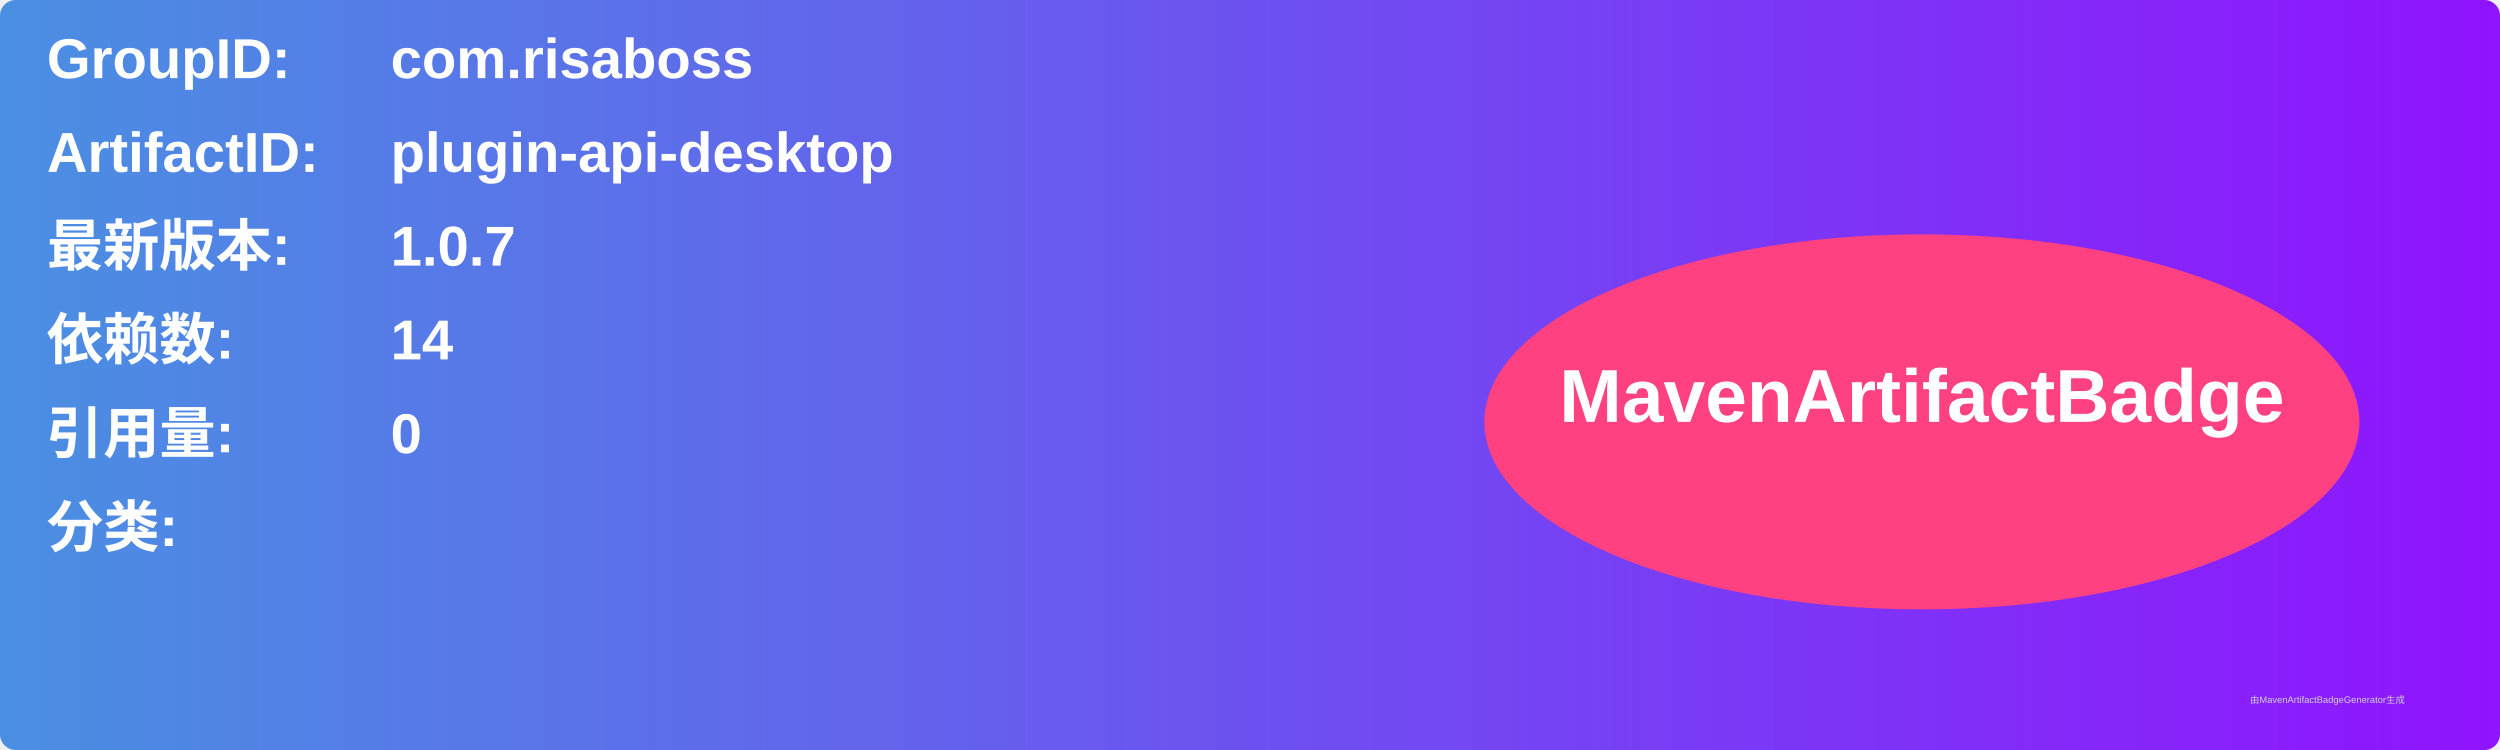
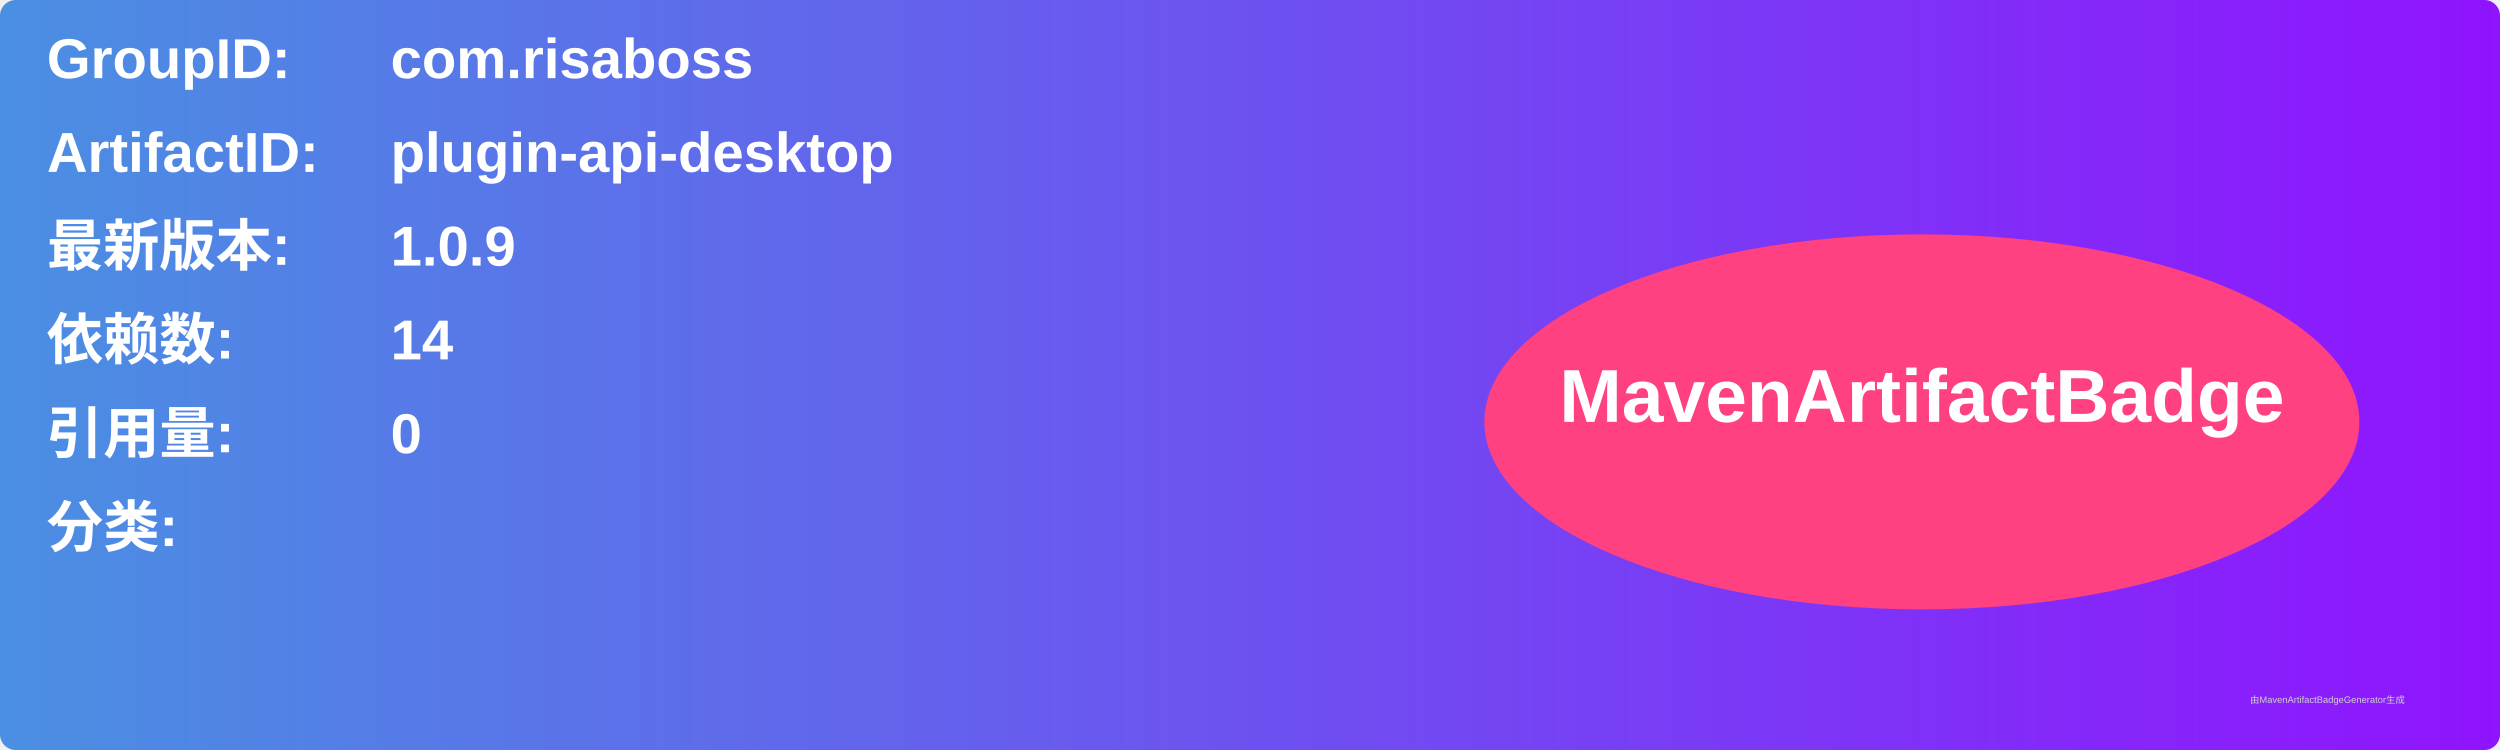
<svg xmlns="http://www.w3.org/2000/svg" width="800" height="240" viewBox="0 0 800 240">
  <linearGradient id="grad" x1="0%" y1="0%" x2="100%" y2="0%">
    <stop offset="0%" stop-color="#4a90e2" />
    <stop offset="100%" stop-color="#9013fe" />
  </linearGradient>
  <rect width="100%" height="100%" rx="5" ry="5" fill="url(#grad)" />
  <g transform="translate(15, 15)">
    <text x="0" y="10" font-family="Arial" font-size="18" fill="white" font-weight="bold" width="260">GroupID:</text>
    <text x="110" y="10" font-family="Arial" font-size="18" fill="white" font-weight="bold" width="460">com.risaboss</text>
    <text x="0" y="40" font-family="Arial" font-size="18" fill="white" font-weight="bold" width="260">ArtifactID:</text>
    <text x="110" y="40" font-family="Arial" font-size="18" fill="white" font-weight="bold" width="460">plugin-api-desktop</text>
    <text x="0" y="70" font-family="Arial" font-size="18" fill="white" font-weight="bold">最新版本:</text>
    <text x="110" y="70" font-family="Arial" font-size="18" fill="white" font-weight="bold">
-       <tspan font-weight="bold">1.0.7</tspan>
+       <tspan font-weight="bold">1.0.9</tspan>
    </text>
    <text x="0" y="100" font-family="Arial" font-size="18" fill="white" font-weight="bold">依赖数: </text>
    <text x="110" y="100" font-family="Arial" font-size="18" fill="white">
      <tspan font-weight="bold">14</tspan>
    </text>
    <text x="0" y="130" font-family="Arial" font-size="18" fill="white" font-weight="bold">引用量: </text>
    <text x="110" y="130" font-family="Arial" font-size="18" fill="white">
      <tspan font-weight="bold">0</tspan>
    </text>
    <text x="0" y="160" font-family="Arial" font-size="18" fill="white" font-weight="bold">分类:</text>
    <text x="10" y="190" font-family="Arial" font-size="10" fill="white">
      <tspan font-weight="bold" />
    </text>
    <ellipse cx="600" cy="120" rx="140" ry="60" fill="#ff4081" />
    <text x="600" y="120" text-anchor="middle" font-family="Arial" font-size="24" fill="white" font-weight="bold">MavenArtifactBadge</text>
  </g>
  <text x="720" y="225" font-family="Arial" font-size="3" fill="#d0d0d0">由MavenArtifactBadgeGenerator生成</text>
</svg>
